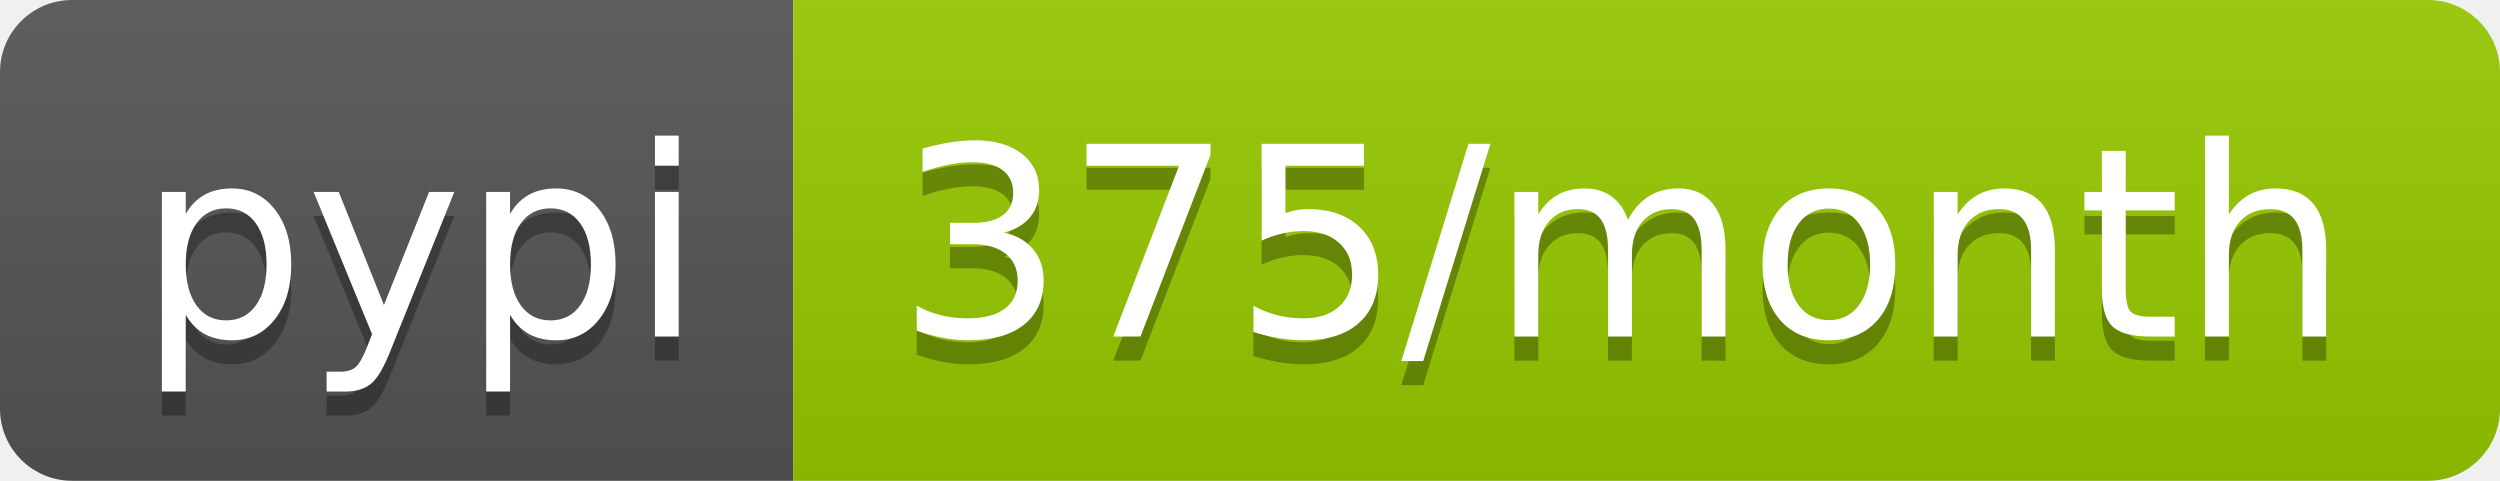
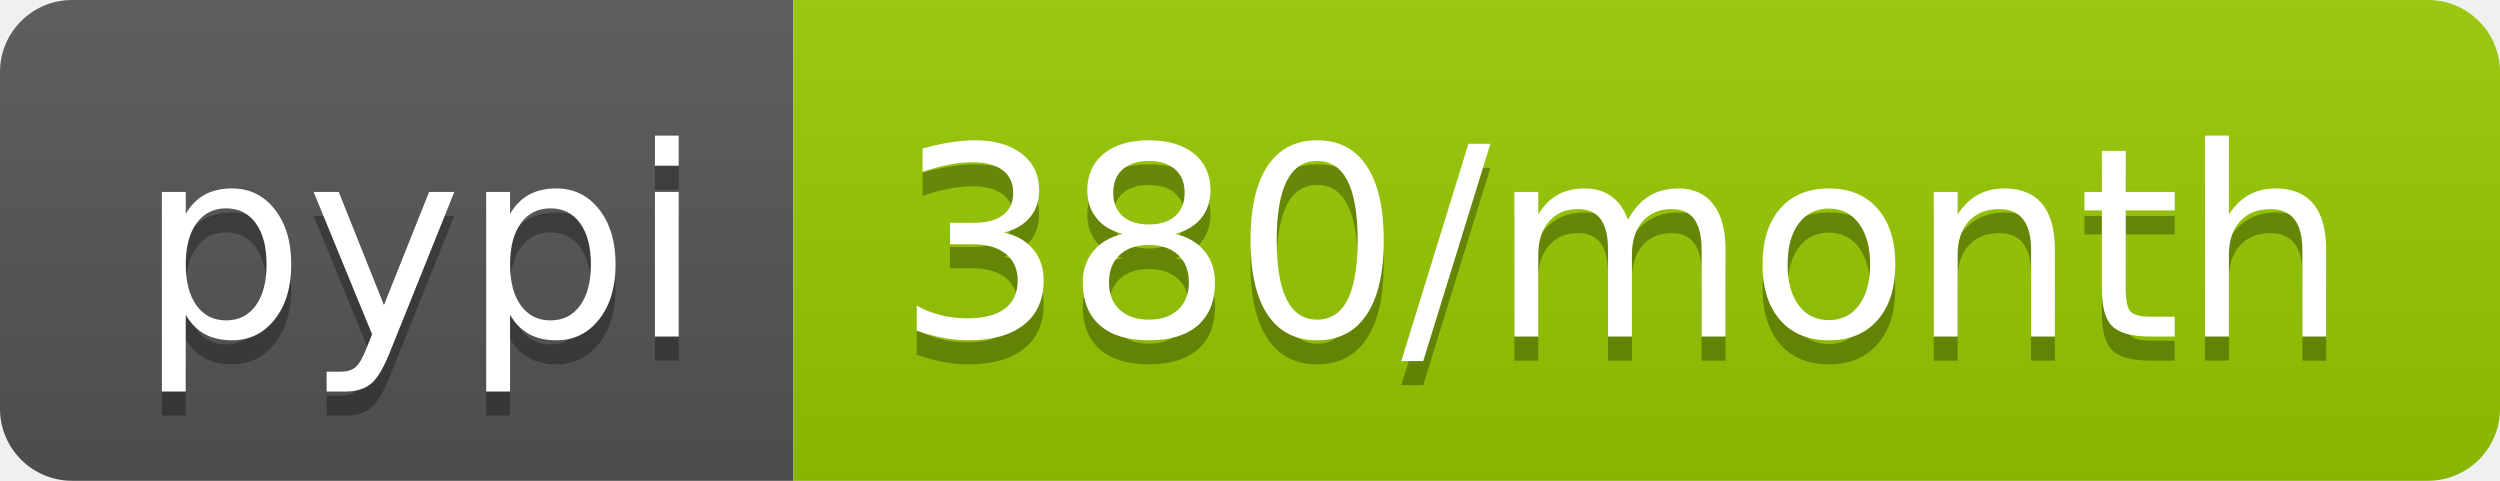
<svg xmlns="http://www.w3.org/2000/svg" width="104" height="20">
  <linearGradient id="b" x2="0" y2="100%">
    <stop offset="0" stop-color="#bbb" stop-opacity=".1" />
    <stop offset="1" stop-opacity=".1" />
  </linearGradient>
  <clipPath id="a">
    <rect width="104" height="20" rx="3" fill="#fff" />
  </clipPath>
  <g clip-path="url(#a)">
    <path fill="#555" d="M0 0h33v20H0z" />
    <path fill="#97ca00" d="M33 0h71v20H33z" />
    <path fill="url(#b)" d="M0 0h104v20H0z" />
  </g>
  <g fill="#fff" text-anchor="middle" font-family="DejaVu Sans,Verdana,Geneva,sans-serif" font-size="110">
    <text x="175" y="150" fill="#010101" fill-opacity=".3" transform="scale(.1)" textLength="230">pypi</text>
    <text x="175" y="140" transform="scale(.1)" textLength="230">pypi</text>
-     <text x="675" y="150" fill="#010101" fill-opacity=".3" transform="scale(.1)" textLength="610">375/month</text>
-     <text x="675" y="140" transform="scale(.1)" textLength="610">375/month</text>
+     <text x="675" y="150" fill="#010101" fill-opacity=".3" transform="scale(.1)" textLength="610">380/month</text>
+     <text x="675" y="140" transform="scale(.1)" textLength="610">380/month</text>
  </g>
</svg>
